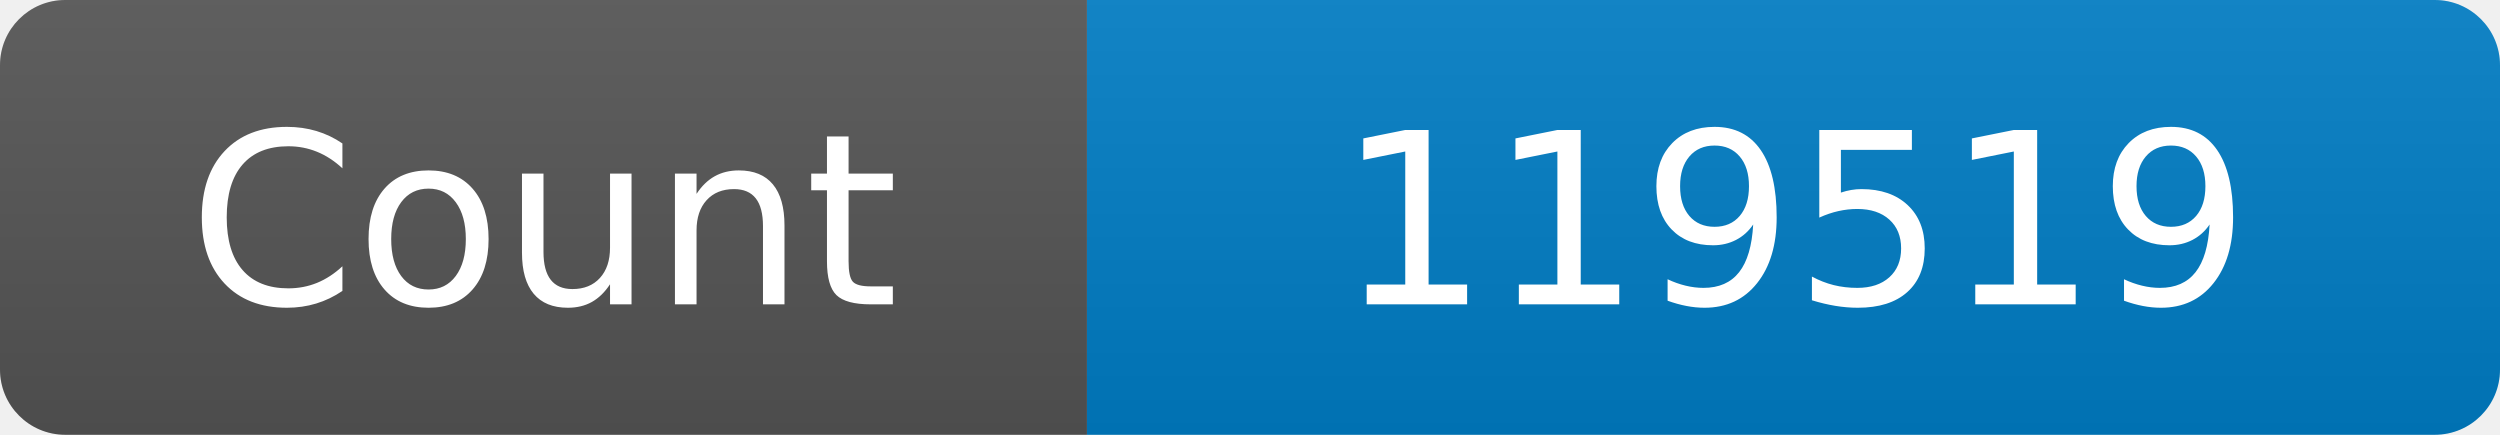
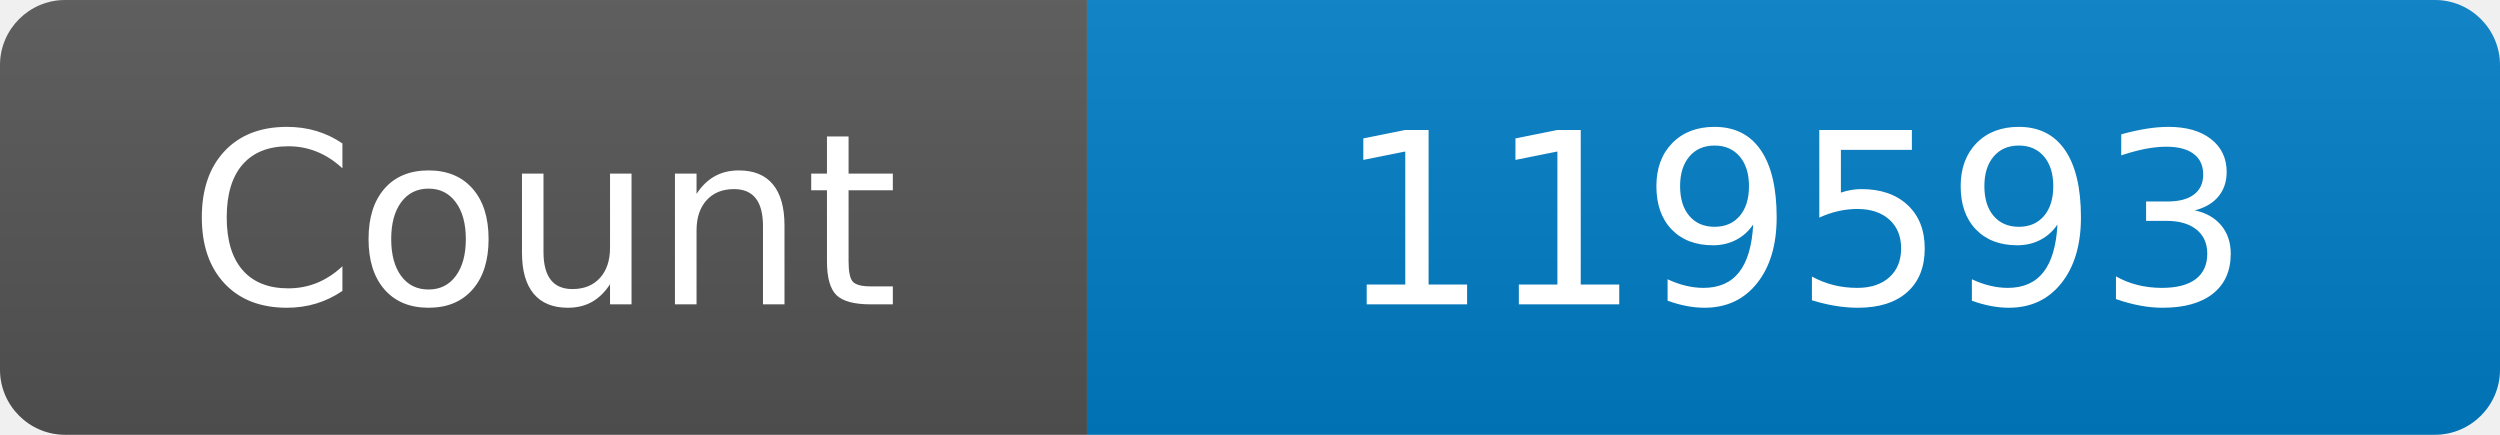
<svg xmlns="http://www.w3.org/2000/svg" width="115" height="20" role="img" aria-label="Maintained?: yes">
  <linearGradient id="s" x2="0" y2="100%">
    <stop offset="0" stop-color="#bbb" stop-opacity=".1" />
    <stop offset="1" stop-opacity=".1" />
  </linearGradient>
  <clipPath id="r">
    <rect width="115" height="20" rx="3" fill="#fff" />
  </clipPath>
  <g clip-path="url(#r)">
    <rect width="50" height="20" fill="#555" />
    <rect x="50" width="160" height="20" fill="#007ec6" />
    <rect width="115" height="20" fill="url(#s)" />
  </g>
  <g fill="#fff" text-anchor="middle" font-family="Verdana,Geneva,DejaVu Sans,sans-serif" font-size="110">
    <text x="250" y="140" transform="scale(.1)" fill="#fff">Count</text>
-     <text x="825" y="140" transform="scale(.1)" fill="#fff">119519</text>
+     <text x="825" y="140" transform="scale(.1)" fill="#fff">119593</text>
  </g>
</svg>
